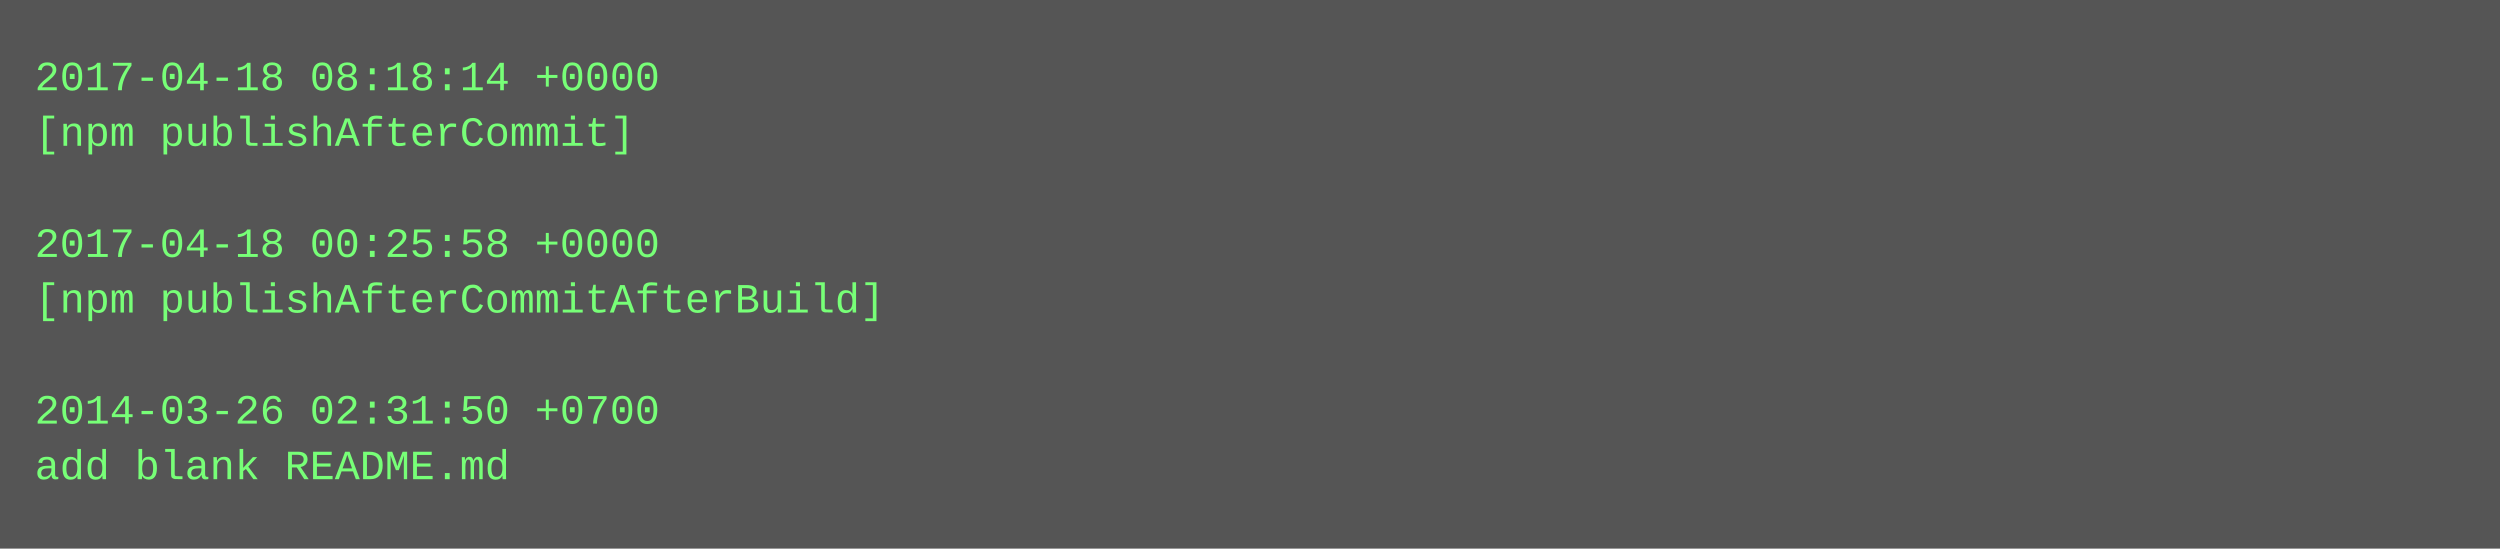
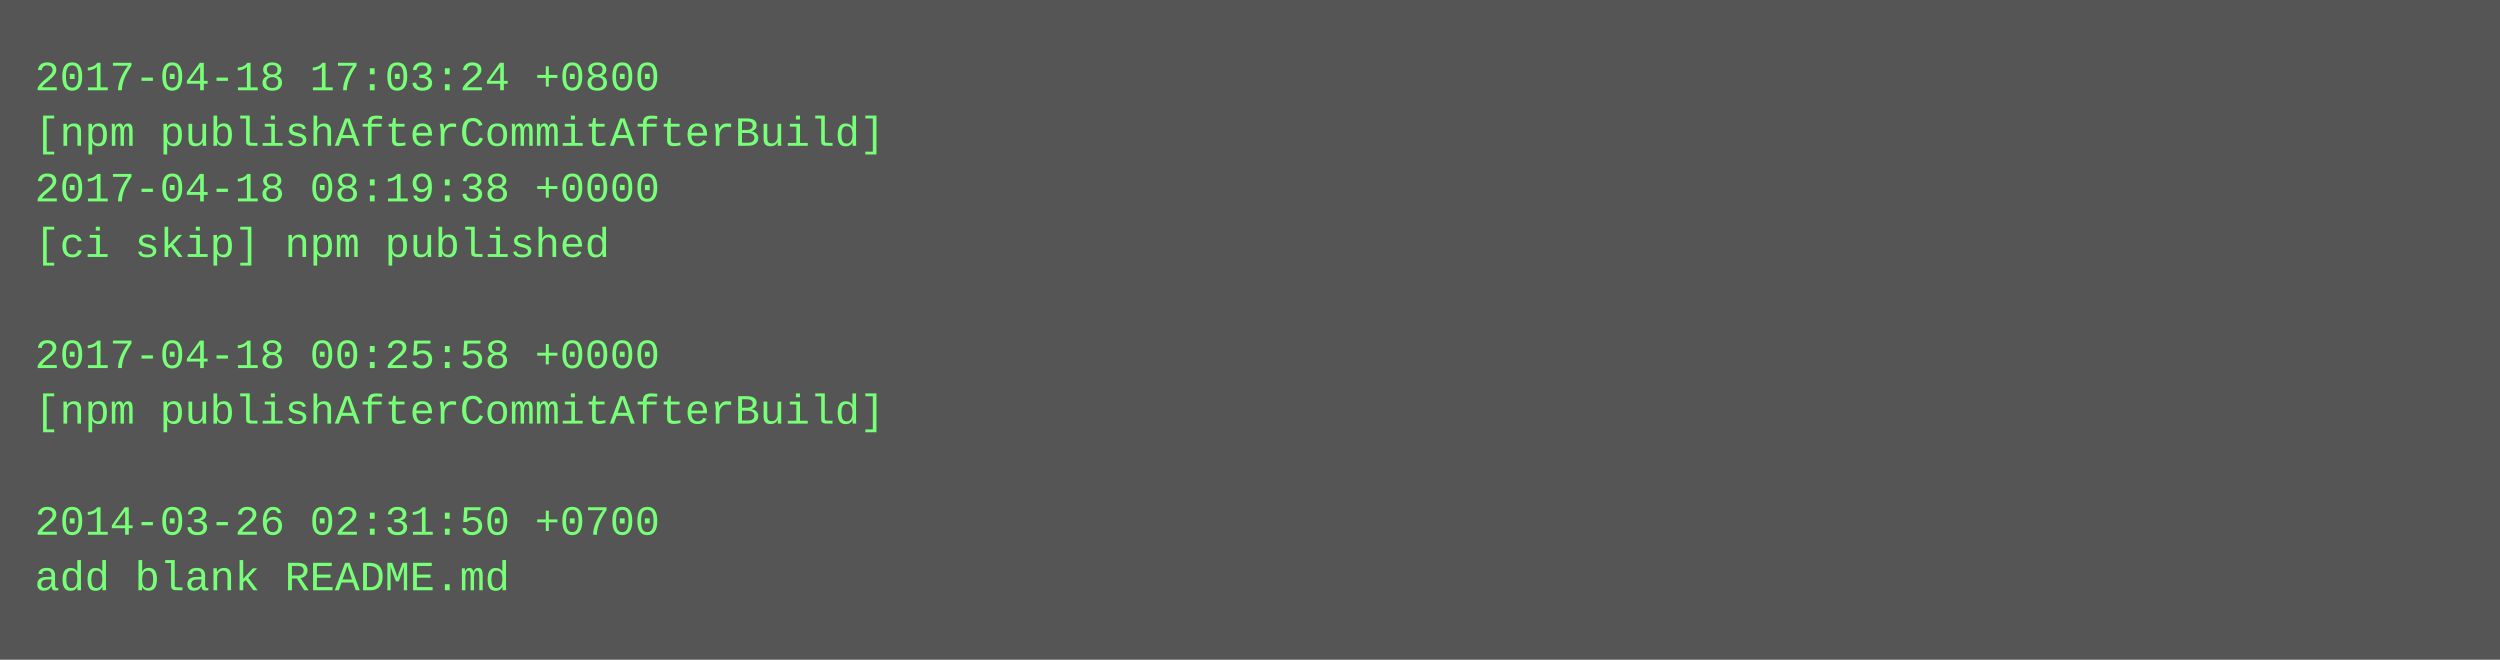
- <svg xmlns="http://www.w3.org/2000/svg" height="158" width="720">
-   <rect height="158" fill="#555" width="720" />
+ <svg xmlns="http://www.w3.org/2000/svg" height="190" width="720">
+   <rect height="190" fill="#555" width="720" />
  <text fill="#7f7" font-family="Courier New" font-size="12" xml:space="preserve">
-     <tspan x="10" y="26">2017-04-18 08:18:14 +0000</tspan>
-     <tspan x="10" y="42">[npm publishAfterCommit]</tspan>
-     <tspan x="10" y="58" />
-     <tspan x="10" y="74">2017-04-18 00:25:58 +0000</tspan>
-     <tspan x="10" y="90">[npm publishAfterCommitAfterBuild]</tspan>
-     <tspan x="10" y="106" />
-     <tspan x="10" y="122">2014-03-26 02:31:50 +0700</tspan>
-     <tspan x="10" y="138">add blank README.md</tspan>
+     <tspan x="10" y="26">2017-04-18 17:03:24 +0800</tspan>
+     <tspan x="10" y="42">[npm publishAfterCommitAfterBuild]</tspan>
+     <tspan x="10" y="58">2017-04-18 08:19:38 +0000</tspan>
+     <tspan x="10" y="74">[ci skip] npm published</tspan>
+     <tspan x="10" y="90" />
+     <tspan x="10" y="106">2017-04-18 00:25:58 +0000</tspan>
+     <tspan x="10" y="122">[npm publishAfterCommitAfterBuild]</tspan>
+     <tspan x="10" y="138" />
+     <tspan x="10" y="154">2014-03-26 02:31:50 +0700</tspan>
+     <tspan x="10" y="170">add blank README.md</tspan>
  </text>
</svg>
